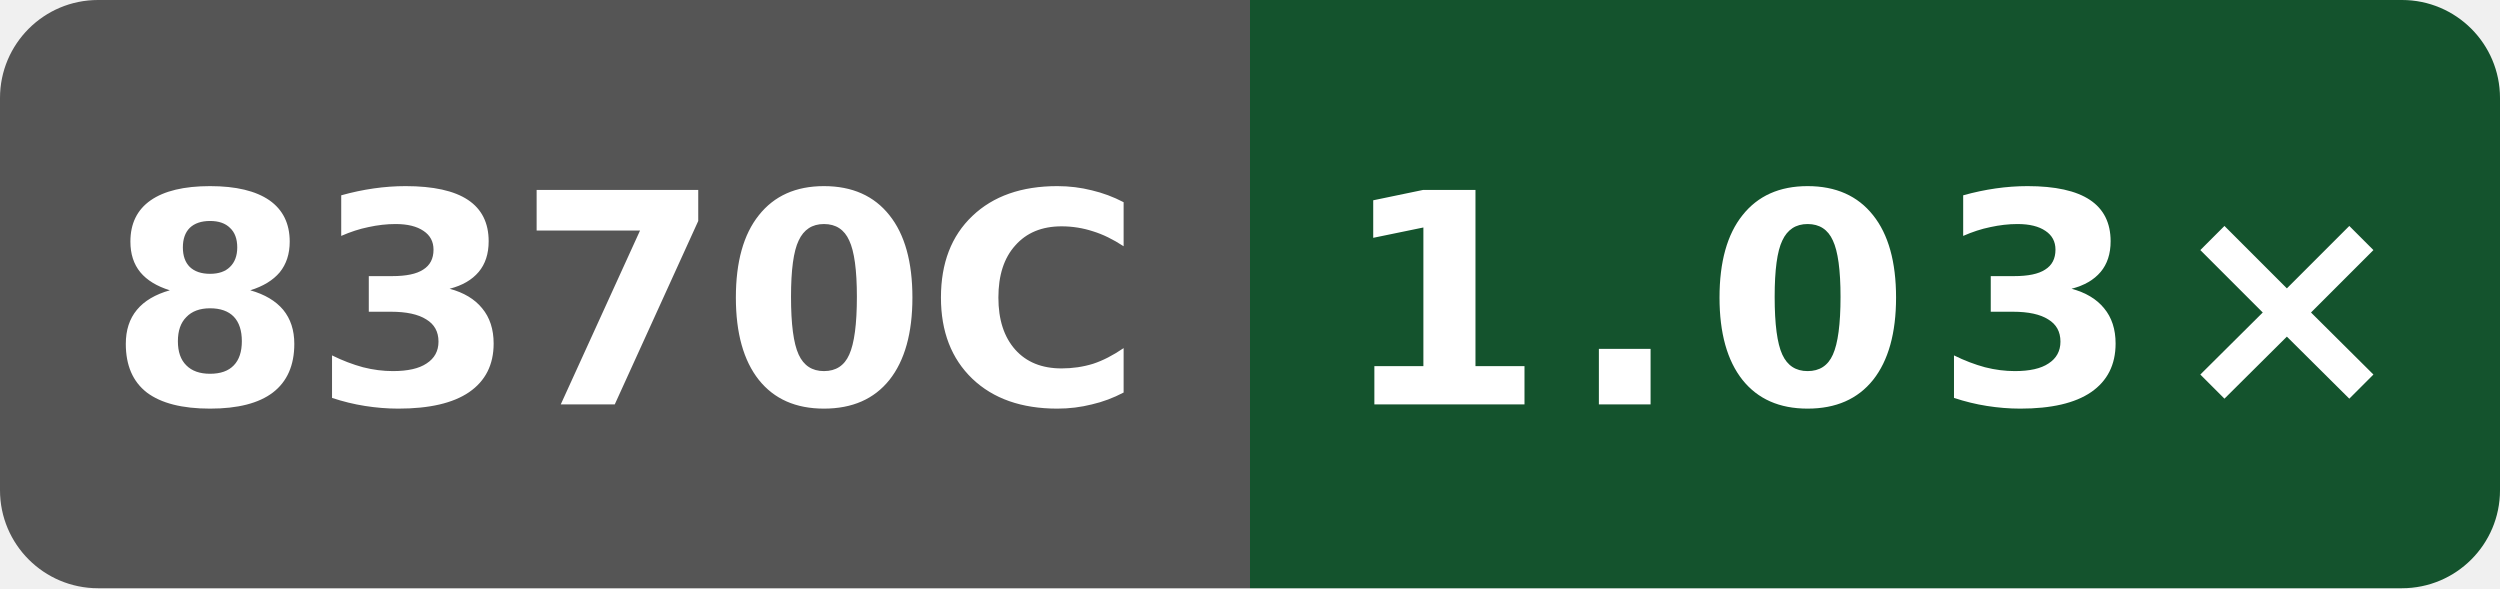
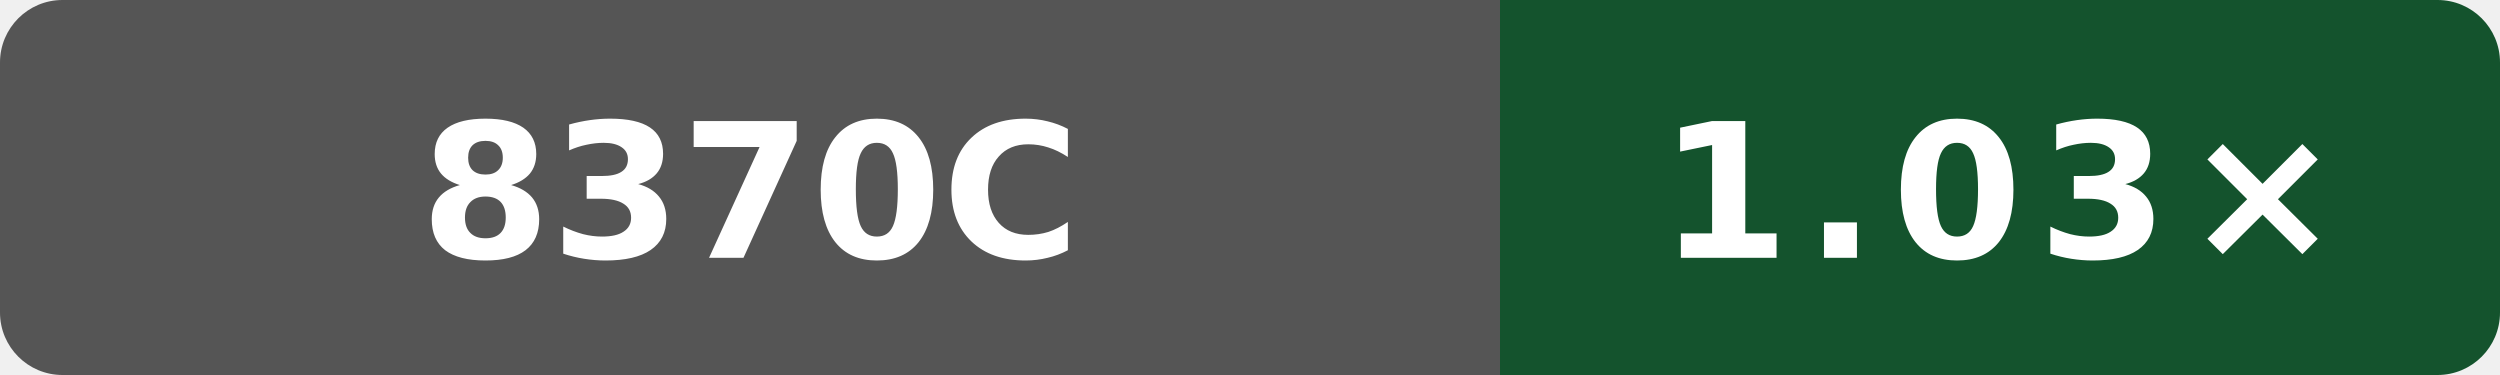
- <svg xmlns="http://www.w3.org/2000/svg" width="102" height="24" viewBox="0 0 102 24" role="img" aria-label="index O3 runtime vs gcc; Intel(R) Xeon(R) Platinum 8370C CPU @ 2.80GHz; GitHub hosted; revision 7dbe6549e963e023f8fa4deca3f4e77211771e15: 1.03×">
+ <svg xmlns="http://www.w3.org/2000/svg" width="160" height="24" viewBox="0 0 160 24" role="img" aria-label="index O3 runtime vs gcc; Intel(R) Xeon(R) Platinum 8370C CPU @ 2.80GHz; GitHub hosted; revision 7dbe6549e963e023f8fa4deca3f4e77211771e15: 1.03×">
  <defs>
    <clipPath id="badge">
-       <rect width="102" height="24" rx="4" />
+       <rect width="160" height="24" rx="4" />
    </clipPath>
  </defs>
  <g clip-path="url(#badge)">
-     <rect width="51" height="24" fill="#555" />
-     <rect x="51" width="51" height="24" fill="#14532d" />
+     <rect width="96" height="24" fill="#555" />
+     <rect x="96" width="64" height="24" fill="#14532d" />
  </g>
-   <text x="25.5" y="16.5" fill="#fff" text-anchor="middle" font-family="Verdana,Geneva,DejaVu Sans,sans-serif" font-size="12" font-weight="700" textLength="39" lengthAdjust="spacingAndGlyphs">8370C</text>
-   <text x="76.5" y="16.5" fill="#fff" text-anchor="middle" font-family="Verdana,Geneva,DejaVu Sans,sans-serif" font-size="12" font-weight="700" letter-spacing="1" textLength="39" lengthAdjust="spacingAndGlyphs">1.03×</text>
+   <text x="48" y="16.5" fill="#fff" text-anchor="middle" font-family="Verdana,Geneva,DejaVu Sans,sans-serif" font-size="12" font-weight="700" textLength="39" lengthAdjust="spacingAndGlyphs">8370C</text>
+   <text x="128" y="16.5" fill="#fff" text-anchor="middle" font-family="Verdana,Geneva,DejaVu Sans,sans-serif" font-size="12" font-weight="700" letter-spacing="1" textLength="39" lengthAdjust="spacingAndGlyphs">1.03×</text>
</svg>
